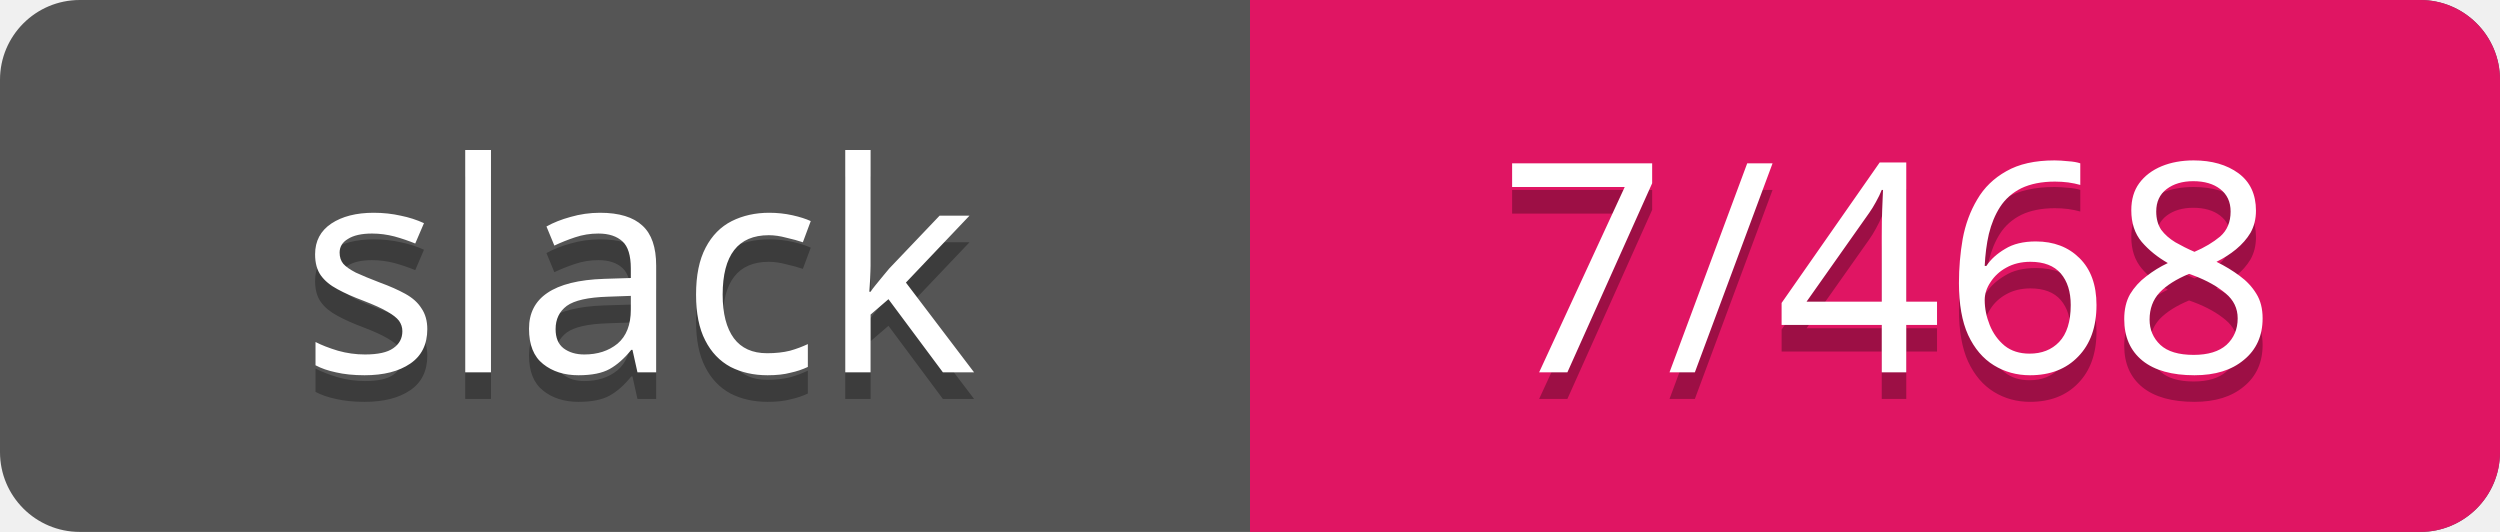
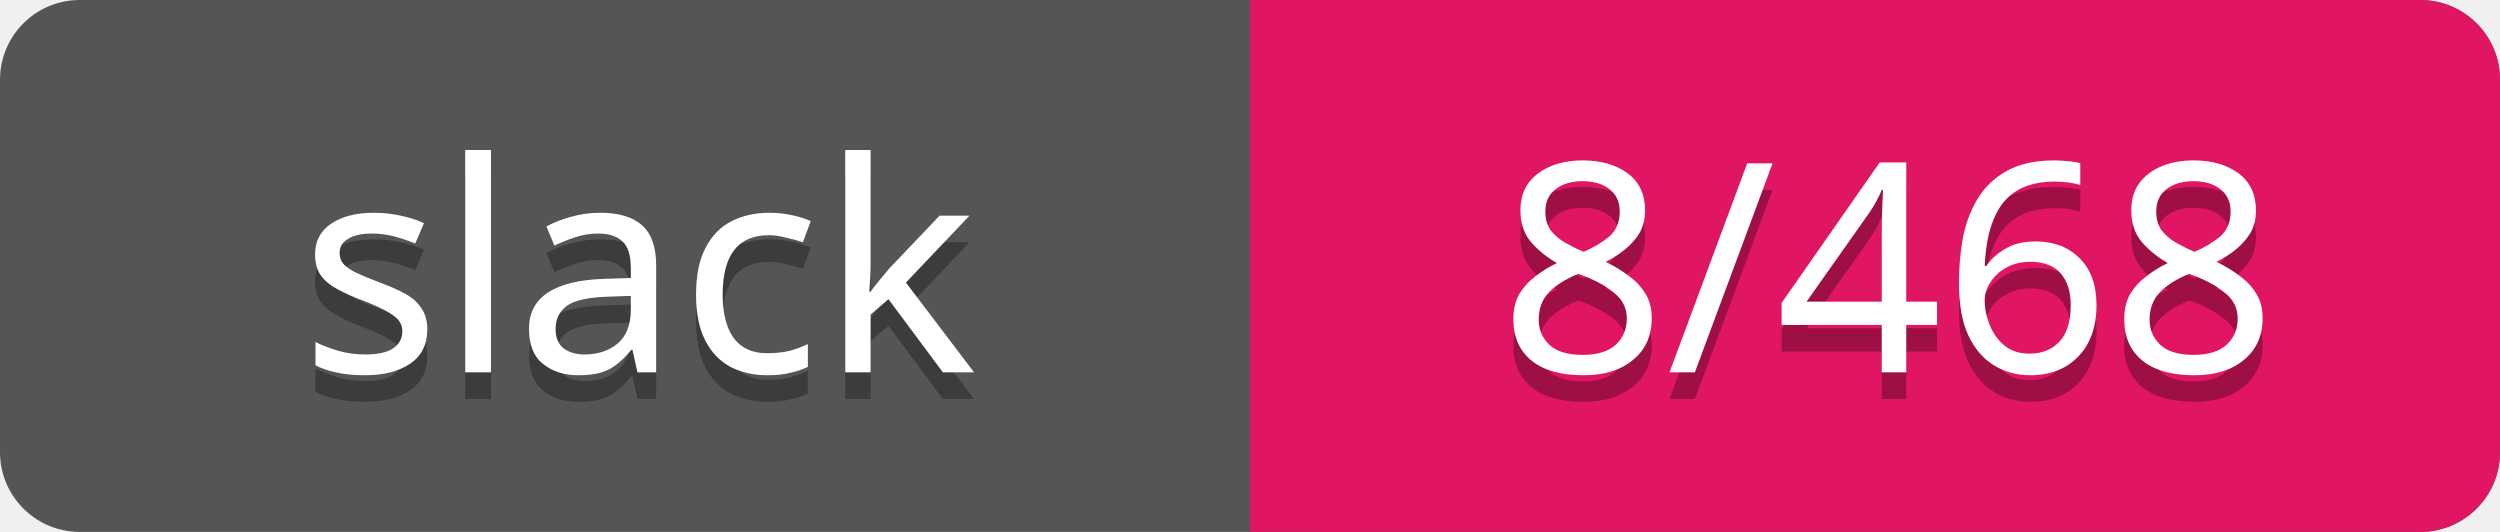
<svg xmlns="http://www.w3.org/2000/svg" width="94" height="20">
  <rect rx="3" width="94" height="20" fill="#555" />
  <rect rx="3" x="47" width="47" height="20" fill="#E01563" />
  <path d="M47 0h4v20h-4z" fill="#E01563" />
  <g text-anchor="middle" font-family="Verdana" font-size="11">
    <text fill="#010101" fill-opacity=".3" x="24" y="15">slack</text>
    <text fill="#fff" x="24" y="14">slack</text>
-     <text fill="#010101" fill-opacity=".3" x="71" y="15">7/468</text>
-     <text fill="#fff" x="71" y="14">7/468</text>
+     <text fill="#010101" fill-opacity=".3" x="71" y="15">8/468</text>
+     <text fill="#fff" x="71" y="14">8/468</text>
  </g>
</svg>
